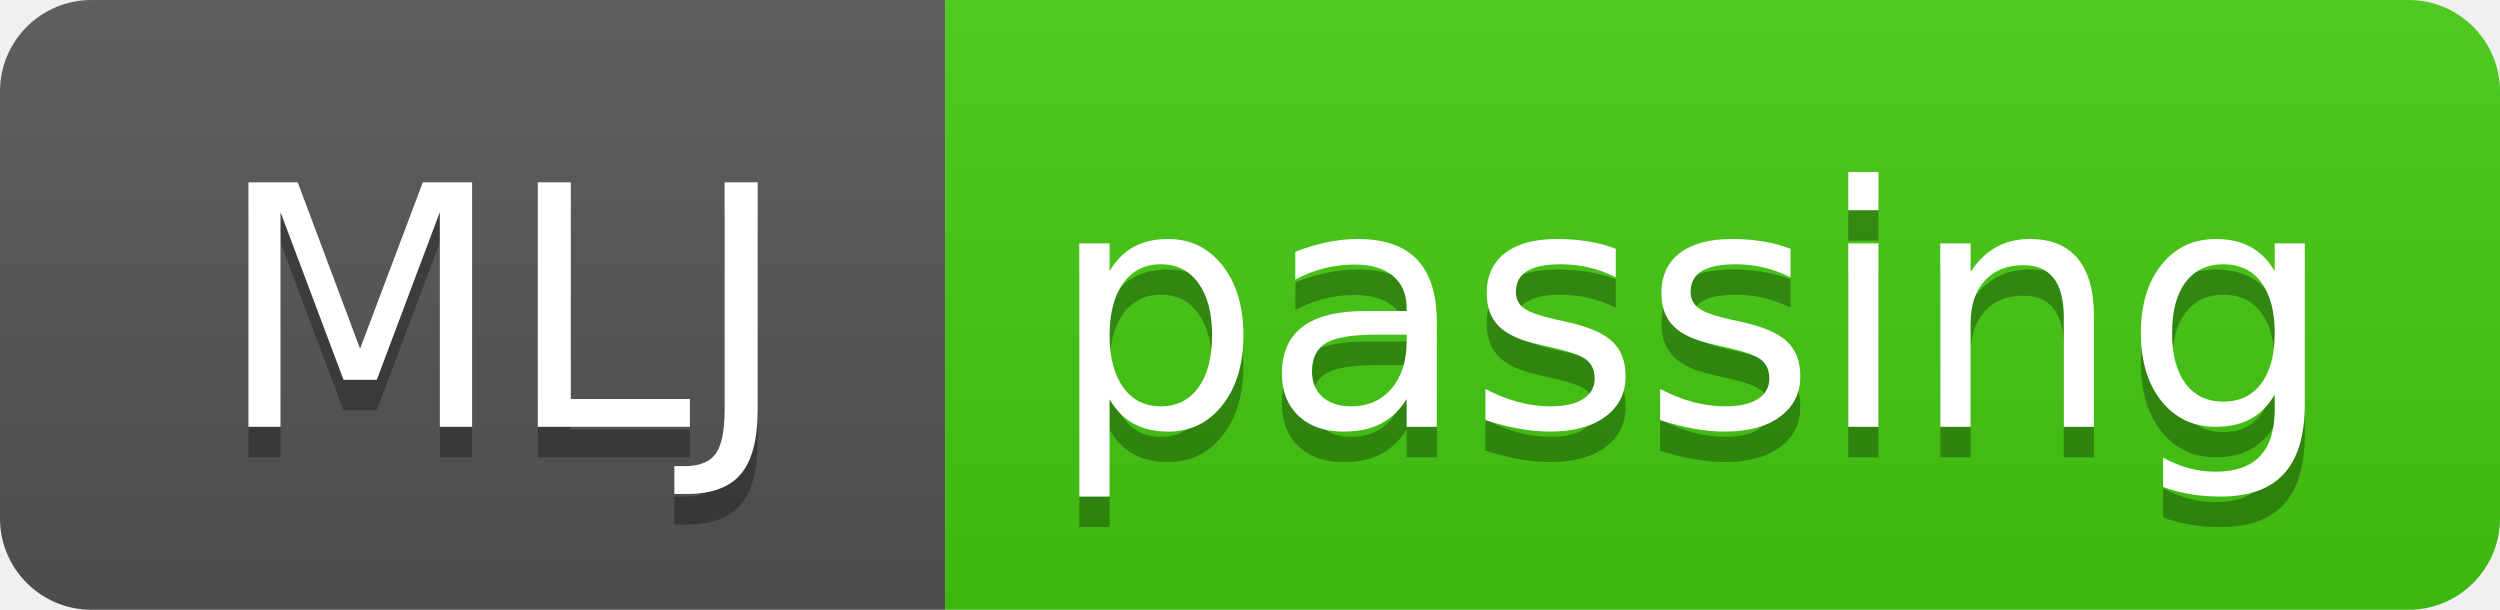
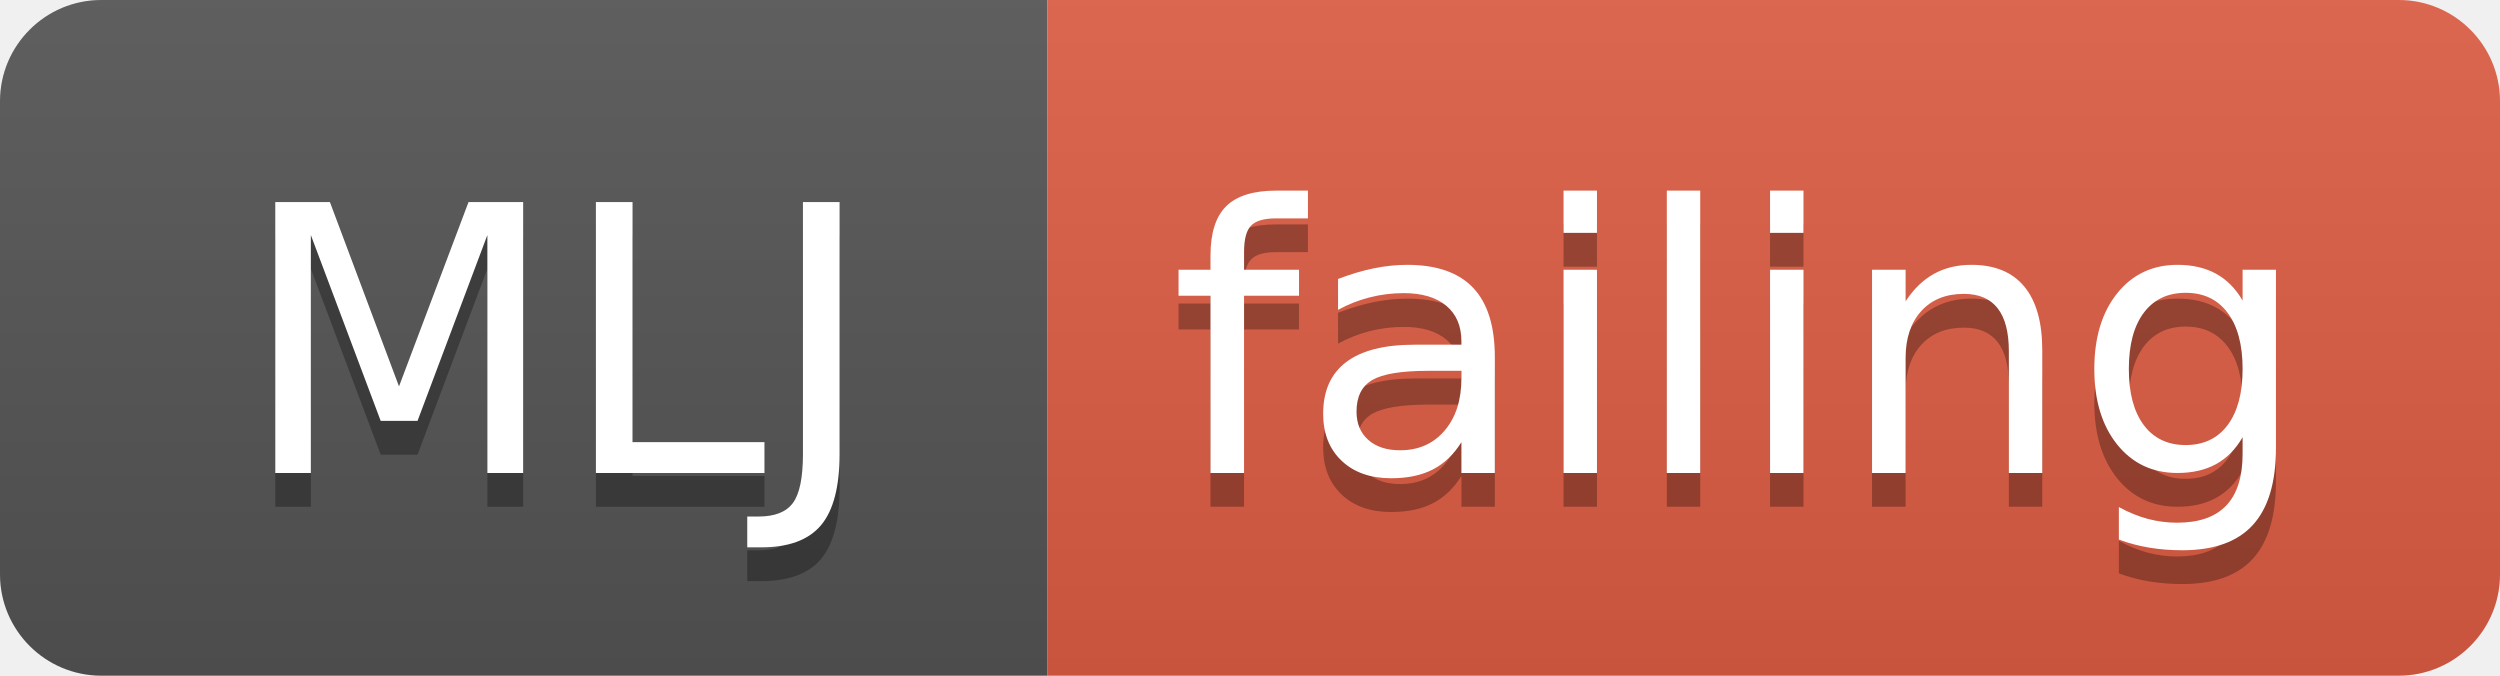
- <svg xmlns="http://www.w3.org/2000/svg" width="82" height="20">
+ <svg xmlns="http://www.w3.org/2000/svg" width="74" height="20">
  <linearGradient id="smooth" x2="0" y2="100%">
    <stop offset="0" stop-color="#bbb" stop-opacity=".1" />
    <stop offset="1" stop-opacity=".1" />
  </linearGradient>
  <clipPath id="round">
-     <rect width="82" height="20" rx="3" fill="#fff" />
+     <rect width="74" height="20" rx="3" fill="#fff" />
  </clipPath>
  <g clip-path="url(#round)">
    <rect width="31" height="20" fill="#555" />
-     <rect x="31" width="51" height="20" fill="#4c1" />
-     <rect width="82" height="20" fill="url(#smooth)" />
+     <rect x="31" width="43" height="20" fill="#e05d44" />
+     <rect width="74" height="20" fill="url(#smooth)" />
  </g>
  <g fill="#fff" text-anchor="middle" font-family="DejaVu Sans,Verdana,Geneva,sans-serif" font-size="110">
    <text x="165" y="150" fill="#010101" fill-opacity=".3" transform="scale(0.1)" textLength="210" lengthAdjust="spacing">MLJ</text>
    <text x="165" y="140" transform="scale(0.1)" textLength="210" lengthAdjust="spacing">MLJ</text>
-     <text x="555" y="150" fill="#010101" fill-opacity=".3" transform="scale(0.1)" textLength="410" lengthAdjust="spacing">passing</text>
-     <text x="555" y="140" transform="scale(0.1)" textLength="410" lengthAdjust="spacing">passing</text>
+     <text x="515" y="150" fill="#010101" fill-opacity=".3" transform="scale(0.1)" textLength="330" lengthAdjust="spacing">failing</text>
+     <text x="515" y="140" transform="scale(0.1)" textLength="330" lengthAdjust="spacing">failing</text>
  </g>
</svg>
